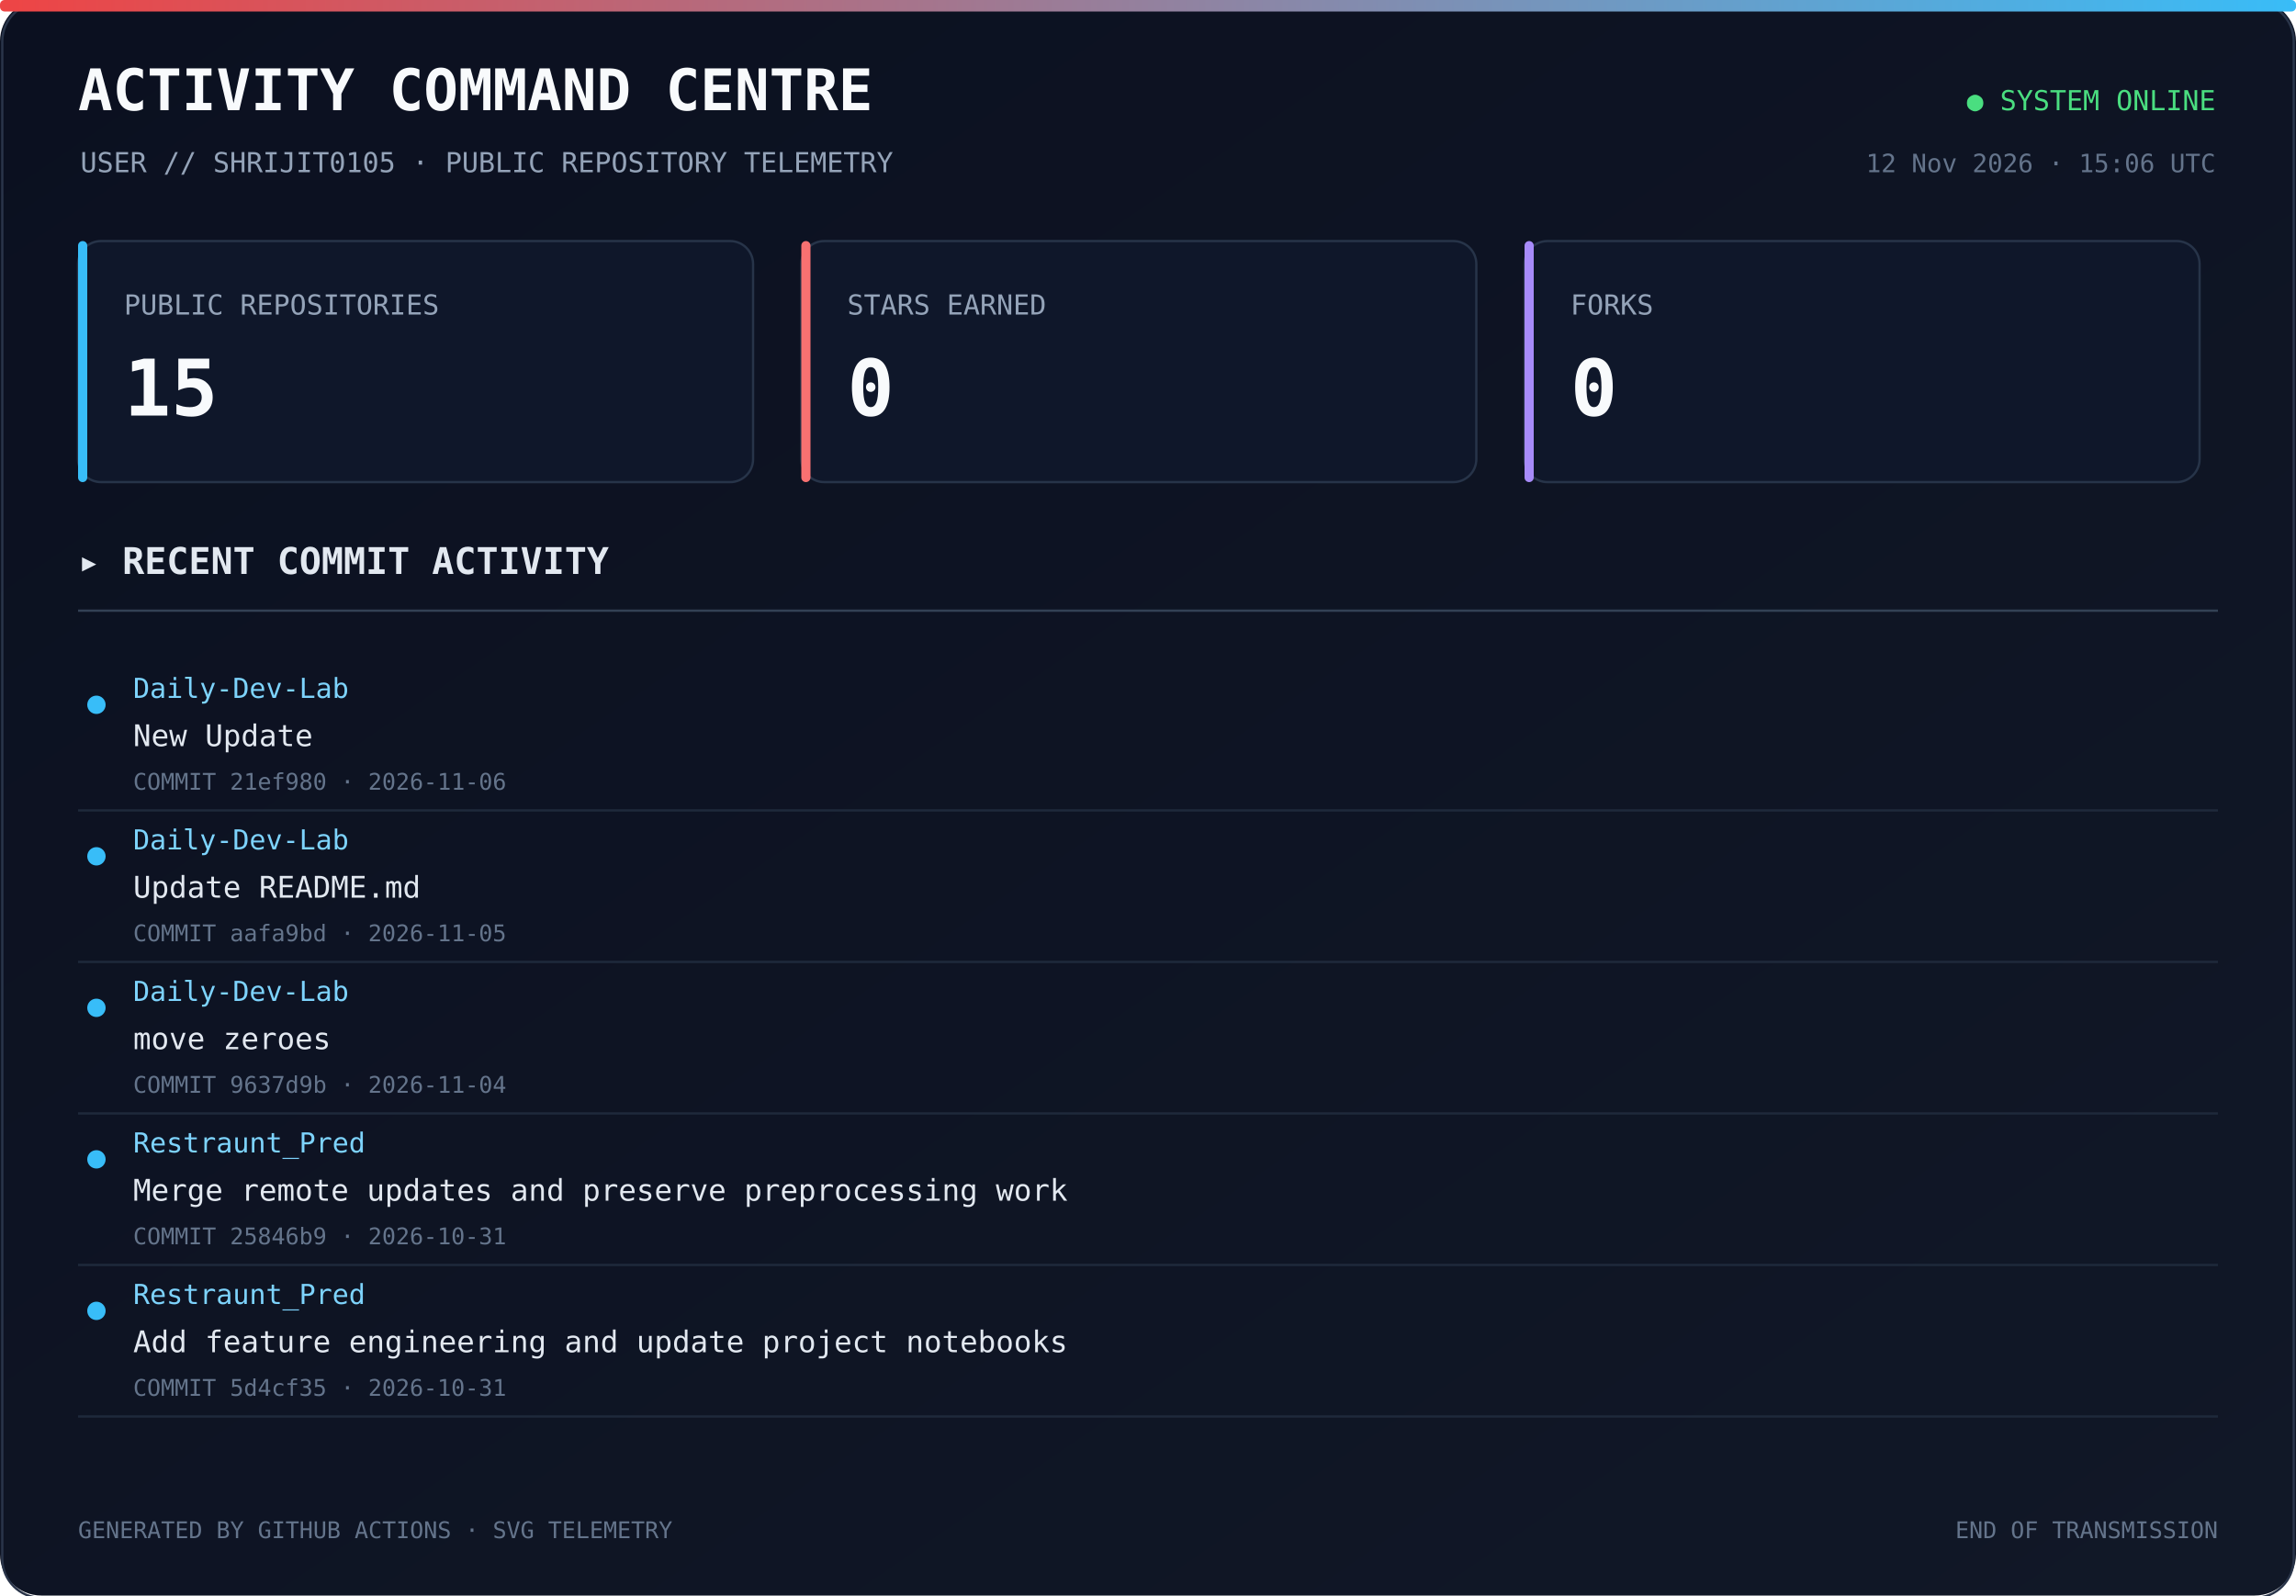
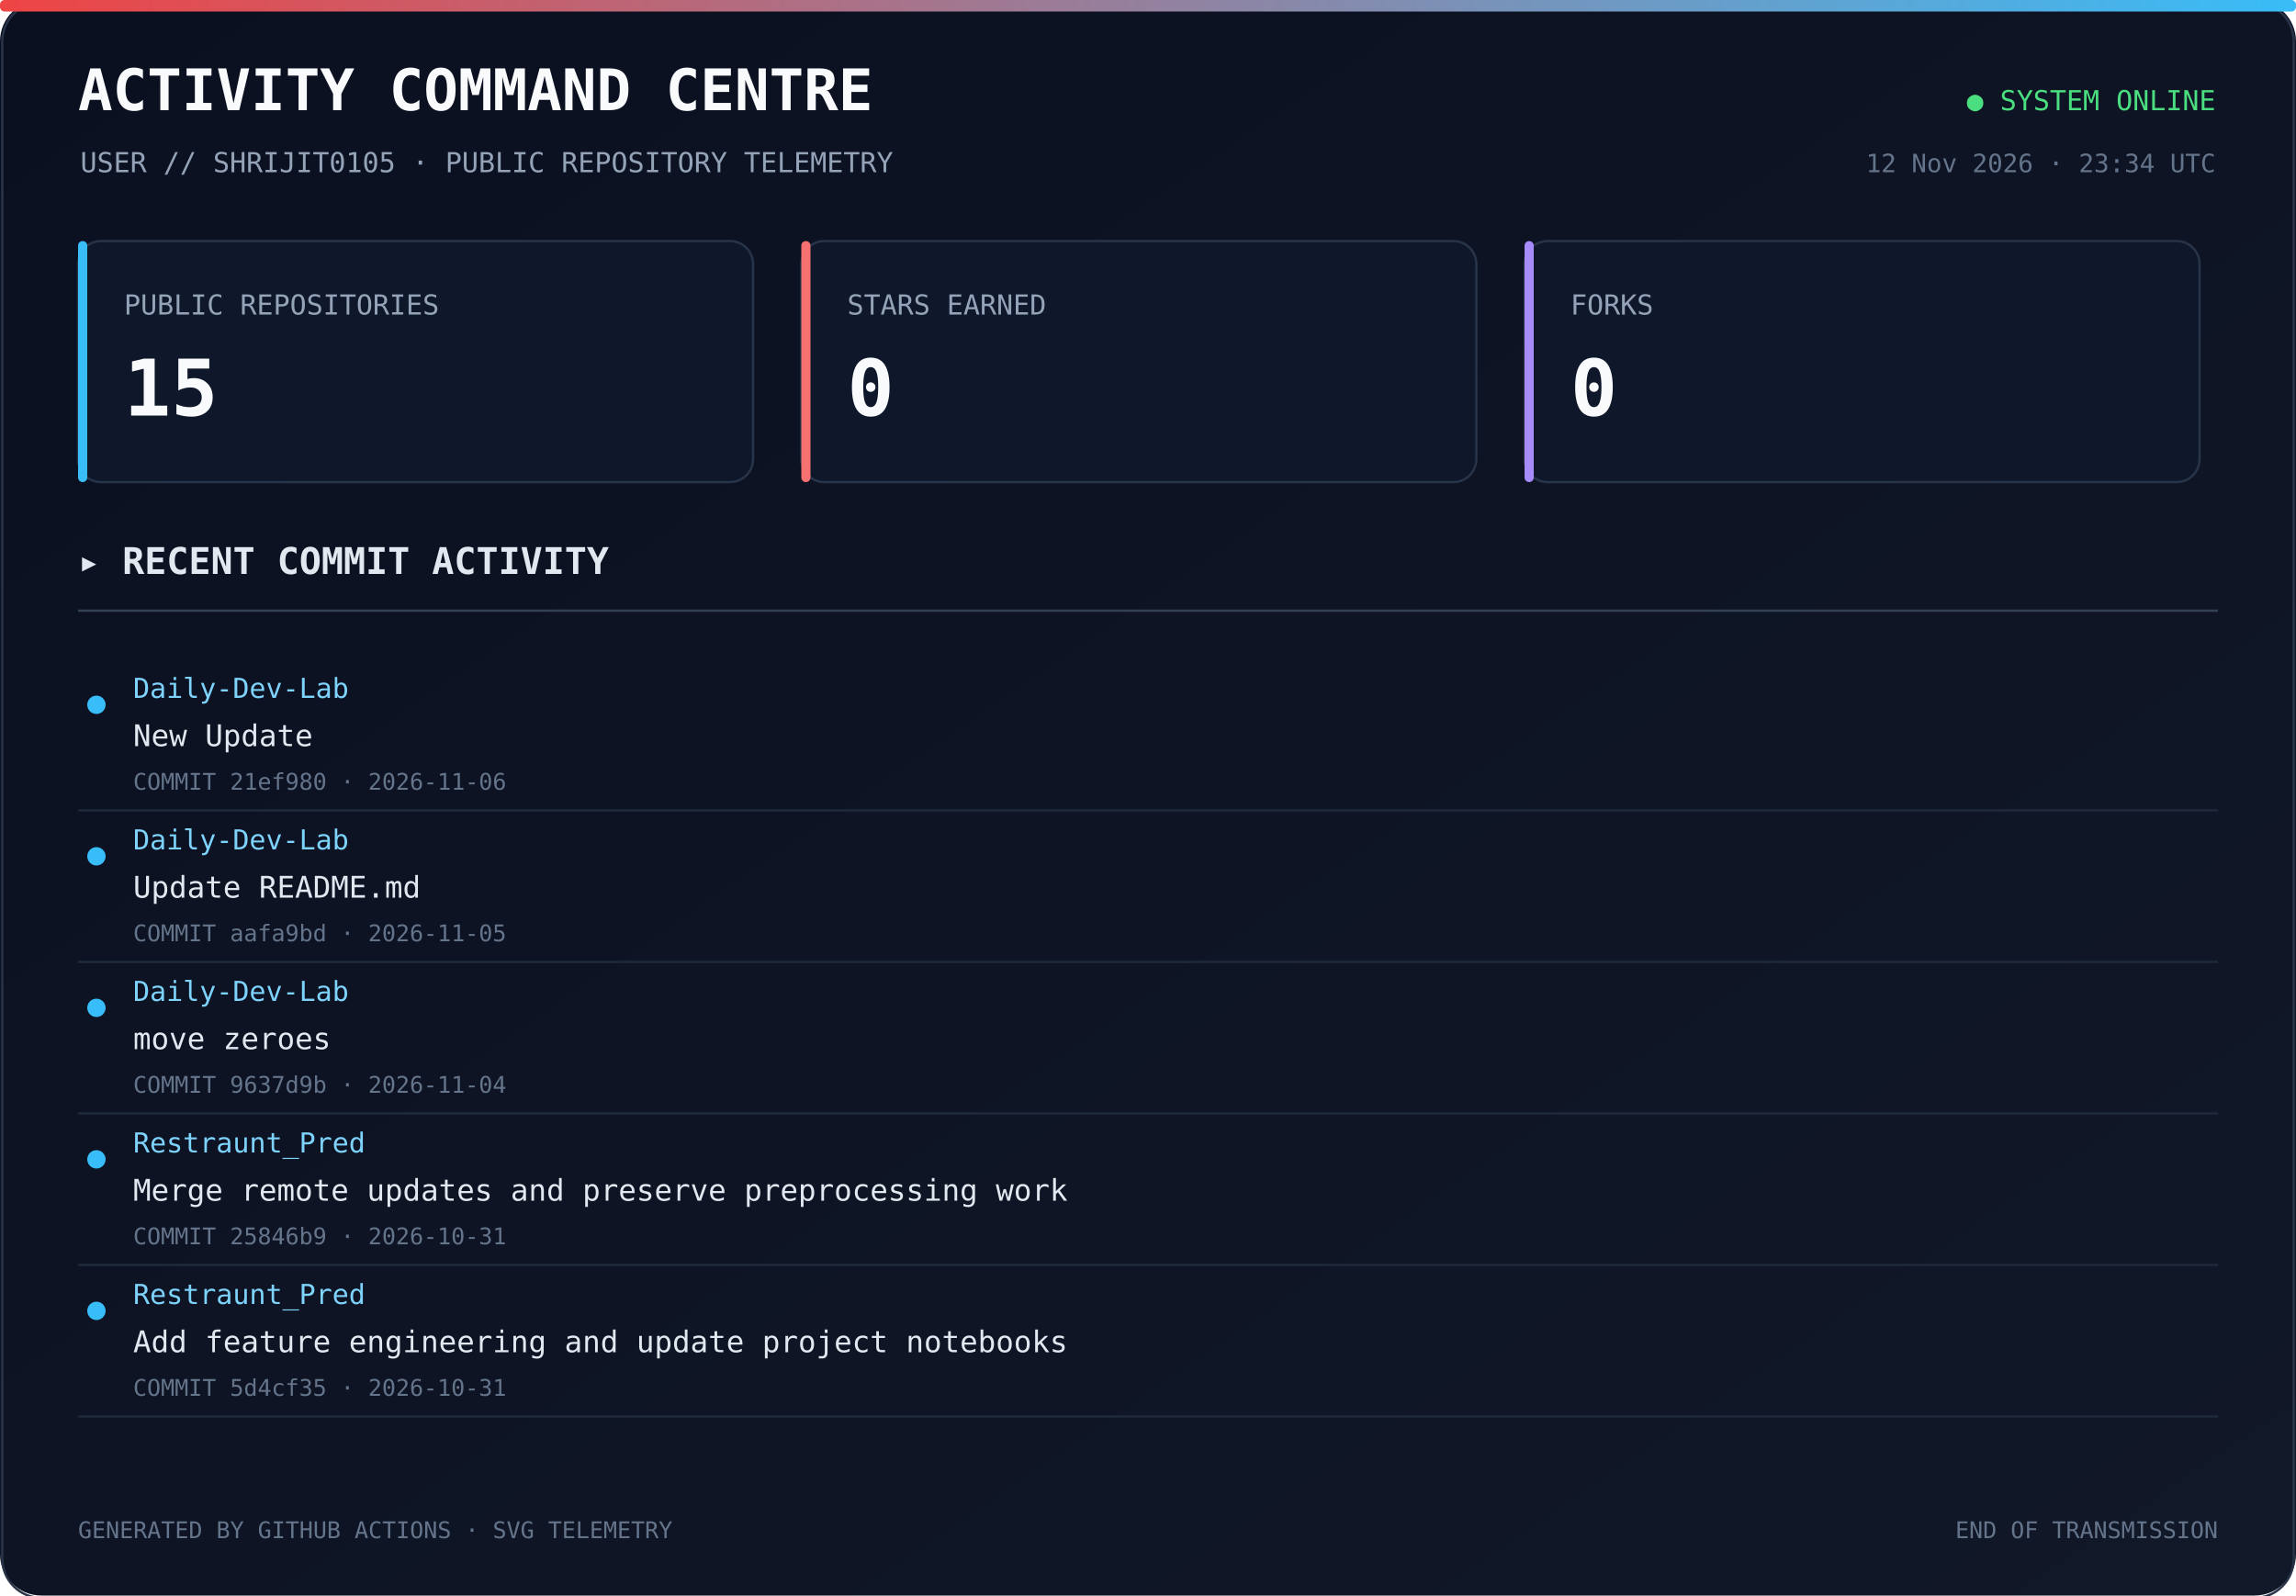
<svg xmlns="http://www.w3.org/2000/svg" width="1000" height="695" viewBox="0 0 1000 695">
  <defs>
    <linearGradient id="bg" x1="0" y1="0" x2="1" y2="1">
      <stop offset="0%" stop-color="#0b1020" />
      <stop offset="100%" stop-color="#111827" />
    </linearGradient>
    <linearGradient id="line" x1="0" y1="0" x2="1" y2="0">
      <stop offset="0%" stop-color="#ef4444" />
      <stop offset="100%" stop-color="#38bdf8" />
    </linearGradient>
  </defs>
  <rect width="1000" height="100%" rx="18" fill="url(#bg)" />
  <rect x="1" y="1" width="998" height="100%" rx="17" fill="none" stroke="#293449" />
  <rect x="0" y="0" width="1000" height="5" rx="2" fill="url(#line)" />
  <text x="34" y="48" fill="#f8fafc" font-size="25" font-family="monospace" font-weight="700">ACTIVITY COMMAND CENTRE</text>
  <text x="35" y="75" fill="#94a3b8" font-size="12" font-family="monospace">USER // SHRIJIT0105 · PUBLIC REPOSITORY TELEMETRY</text>
  <text x="965" y="48" text-anchor="end" fill="#4ade80" font-size="12" font-family="monospace">● SYSTEM ONLINE</text>
-   <text x="965" y="75" text-anchor="end" fill="#64748b" font-size="11" font-family="monospace">12 Nov 2026 · 15:06 UTC</text>
+   <text x="965" y="75" text-anchor="end" fill="#64748b" font-size="11" font-family="monospace">12 Nov 2026 · 23:34 UTC</text>
  <rect x="34" y="105" width="294" height="105" rx="10" fill="#0f172a" stroke="#273449" />
  <rect x="34" y="105" width="4" height="105" rx="2" fill="#38bdf8" />
  <text x="54" y="137" fill="#94a3b8" font-size="12" font-family="monospace">PUBLIC REPOSITORIES</text>
  <text x="54" y="181" fill="#f8fafc" font-size="34" font-family="monospace" font-weight="700">15</text>
  <rect x="349" y="105" width="294" height="105" rx="10" fill="#0f172a" stroke="#273449" />
  <rect x="349" y="105" width="4" height="105" rx="2" fill="#f87171" />
  <text x="369" y="137" fill="#94a3b8" font-size="12" font-family="monospace">STARS EARNED</text>
  <text x="369" y="181" fill="#f8fafc" font-size="34" font-family="monospace" font-weight="700">0</text>
  <rect x="664" y="105" width="294" height="105" rx="10" fill="#0f172a" stroke="#273449" />
  <rect x="664" y="105" width="4" height="105" rx="2" fill="#a78bfa" />
  <text x="684" y="137" fill="#94a3b8" font-size="12" font-family="monospace">FORKS</text>
  <text x="684" y="181" fill="#f8fafc" font-size="34" font-family="monospace" font-weight="700">0</text>
  <text x="34" y="250" fill="#e2e8f0" font-size="16" font-family="monospace" font-weight="700">▸ RECENT COMMIT ACTIVITY</text>
  <line x1="34" y1="266" x2="966" y2="266" stroke="#334155" />
  <circle cx="42" cy="307" r="4" fill="#38bdf8" />
  <text x="58" y="304" fill="#7dd3fc" font-size="12" font-family="monospace">Daily-Dev-Lab</text>
  <text x="58" y="325" fill="#e2e8f0" font-size="13" font-family="monospace">New Update</text>
  <text x="58" y="344" fill="#64748b" font-size="10" font-family="monospace">COMMIT 21ef980 · 2026-11-06</text>
  <a href="https://github.com/Shrijit0105/Daily-Dev-Lab/commit/21ef980330497d1393efe430dbe5232009ca8d05" target="_blank">
    <rect x="25" y="288" width="940" height="57" fill="transparent" />
  </a>
  <line x1="34" y1="353" x2="966" y2="353" stroke="#1e293b" />
  <circle cx="42" cy="373" r="4" fill="#38bdf8" />
  <text x="58" y="370" fill="#7dd3fc" font-size="12" font-family="monospace">Daily-Dev-Lab</text>
  <text x="58" y="391" fill="#e2e8f0" font-size="13" font-family="monospace">Update README.md</text>
  <text x="58" y="410" fill="#64748b" font-size="10" font-family="monospace">COMMIT aafa9bd · 2026-11-05</text>
  <a href="https://github.com/Shrijit0105/Daily-Dev-Lab/commit/aafa9bdc204a8adf594e79ea6602376cd071905f" target="_blank">
    <rect x="25" y="354" width="940" height="57" fill="transparent" />
  </a>
  <line x1="34" y1="419" x2="966" y2="419" stroke="#1e293b" />
  <circle cx="42" cy="439" r="4" fill="#38bdf8" />
  <text x="58" y="436" fill="#7dd3fc" font-size="12" font-family="monospace">Daily-Dev-Lab</text>
  <text x="58" y="457" fill="#e2e8f0" font-size="13" font-family="monospace">move zeroes</text>
  <text x="58" y="476" fill="#64748b" font-size="10" font-family="monospace">COMMIT 9637d9b · 2026-11-04</text>
  <a href="https://github.com/Shrijit0105/Daily-Dev-Lab/commit/9637d9bf6962bb0db80d3d719371569a0c13db72" target="_blank">
    <rect x="25" y="420" width="940" height="57" fill="transparent" />
  </a>
  <line x1="34" y1="485" x2="966" y2="485" stroke="#1e293b" />
  <circle cx="42" cy="505" r="4" fill="#38bdf8" />
  <text x="58" y="502" fill="#7dd3fc" font-size="12" font-family="monospace">Restraunt_Pred</text>
  <text x="58" y="523" fill="#e2e8f0" font-size="13" font-family="monospace">Merge remote updates and preserve preprocessing work</text>
  <text x="58" y="542" fill="#64748b" font-size="10" font-family="monospace">COMMIT 25846b9 · 2026-10-31</text>
  <a href="https://github.com/Shrijit0105/Restraunt_Pred/commit/25846b9c0fd67e61326f83c4218dc174659e83eb" target="_blank">
    <rect x="25" y="486" width="940" height="57" fill="transparent" />
  </a>
  <line x1="34" y1="551" x2="966" y2="551" stroke="#1e293b" />
  <circle cx="42" cy="571" r="4" fill="#38bdf8" />
  <text x="58" y="568" fill="#7dd3fc" font-size="12" font-family="monospace">Restraunt_Pred</text>
  <text x="58" y="589" fill="#e2e8f0" font-size="13" font-family="monospace">Add feature engineering and update project notebooks</text>
  <text x="58" y="608" fill="#64748b" font-size="10" font-family="monospace">COMMIT 5d4cf35 · 2026-10-31</text>
  <a href="https://github.com/Shrijit0105/Restraunt_Pred/commit/5d4cf35ac72092495f067c06a7668ed8e75fb722" target="_blank">
    <rect x="25" y="552" width="940" height="57" fill="transparent" />
  </a>
  <line x1="34" y1="617" x2="966" y2="617" stroke="#1e293b" />
  <text x="34" y="670" fill="#64748b" font-size="10" font-family="monospace">GENERATED BY GITHUB ACTIONS · SVG TELEMETRY</text>
  <text x="966" y="670" text-anchor="end" fill="#64748b" font-size="10" font-family="monospace">END OF TRANSMISSION</text>
</svg>
